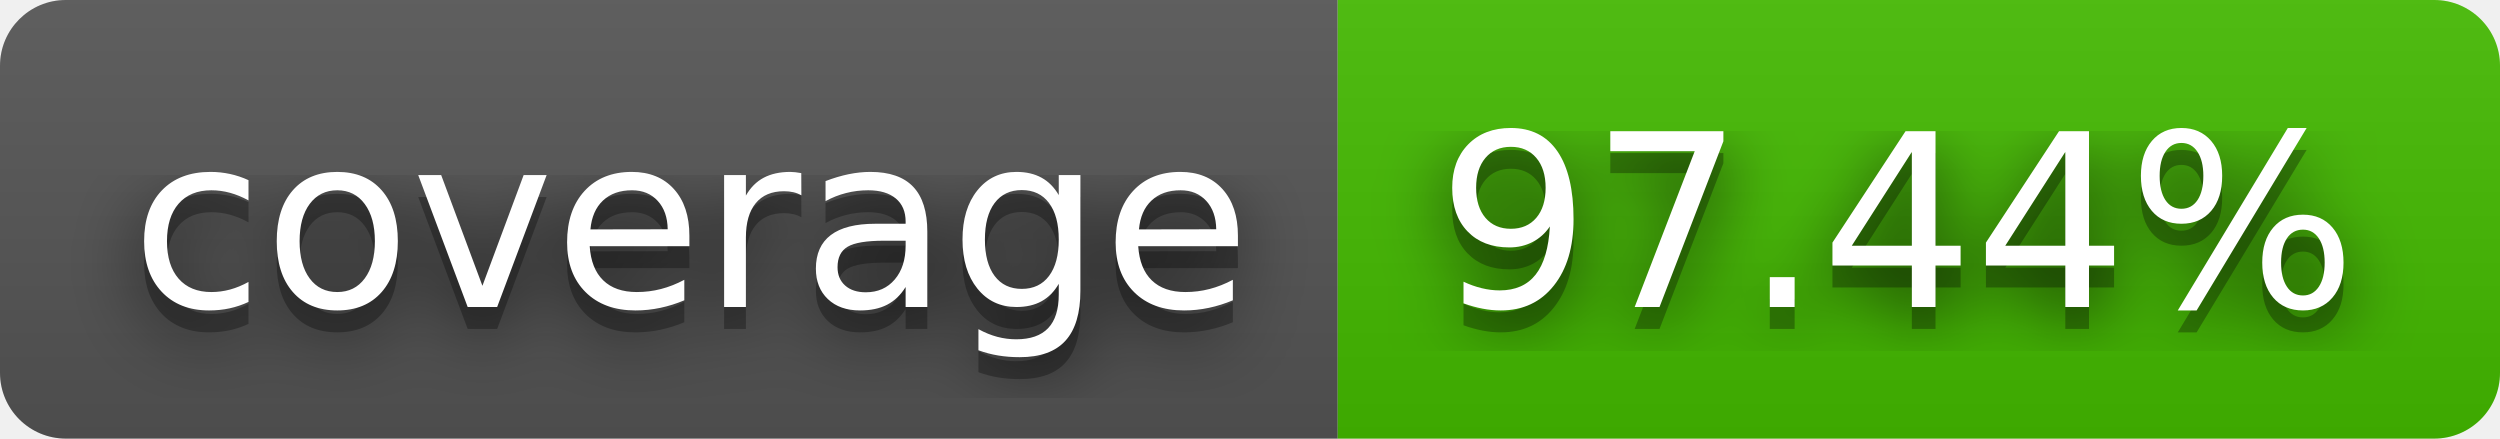
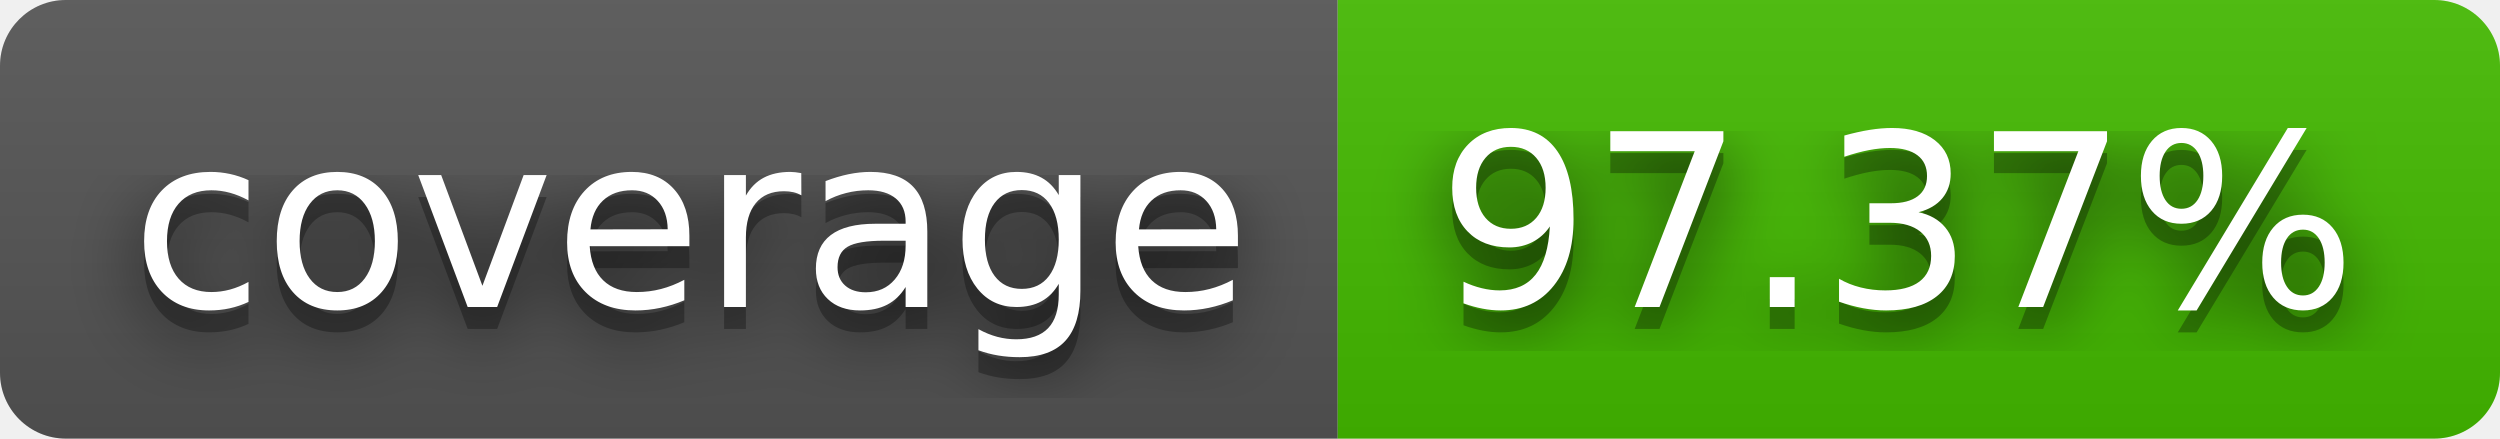
- <svg xmlns="http://www.w3.org/2000/svg" width="114" height="20" role="img" aria-label="coverage: 97.44%">
+ <svg xmlns="http://www.w3.org/2000/svg" width="114" height="20" role="img" aria-label="coverage: 97.37%">
  <filter id="blur">
    <feGaussianBlur stdDeviation="16" />
  </filter>
  <linearGradient id="s" x2="0" y2="100%">
    <stop offset="0" stop-color="#bbb" stop-opacity=".1" />
    <stop offset="1" stop-opacity=".1" />
  </linearGradient>
  <clipPath id="r">
    <rect width="114" height="20" rx="3" />
  </clipPath>
  <g clip-path="url(#r)">
    <rect width="61" height="20" fill="#555" />
    <rect x="61" width="53" height="20" fill="#4b0" />
    <rect width="114" height="20" fill="url(#s)" />
  </g>
  <g fill="#fff" text-anchor="middle" font-family="Verdana,Geneva,DejaVu Sans,sans-serif" text-rendering="geometricPrecision" font-size="110">
    <g transform="scale(.1)">
      <g aria-hidden="true" fill="#010101">
        <text x="315" y="150" fill-opacity=".8" filter="url(#blur)" textLength="510">coverage</text>
        <text x="315" y="150" fill-opacity=".3" textLength="510">coverage</text>
      </g>
      <text x="315" y="140" textLength="510">coverage</text>
    </g>
    <g transform="scale(.1)">
      <g aria-hidden="true" fill="#010101">
-         <text x="865" y="150" fill-opacity=".8" filter="url(#blur)" textLength="430">97.44%</text>
-         <text x="865" y="150" fill-opacity=".3" textLength="430">97.44%</text>
+         <text x="865" y="150" fill-opacity=".8" filter="url(#blur)" textLength="430">97.37%</text>
+         <text x="865" y="150" fill-opacity=".3" textLength="430">97.37%</text>
      </g>
-       <text x="865" y="140" textLength="430">97.44%</text>
+       <text x="865" y="140" textLength="430">97.37%</text>
    </g>
  </g>
</svg>
